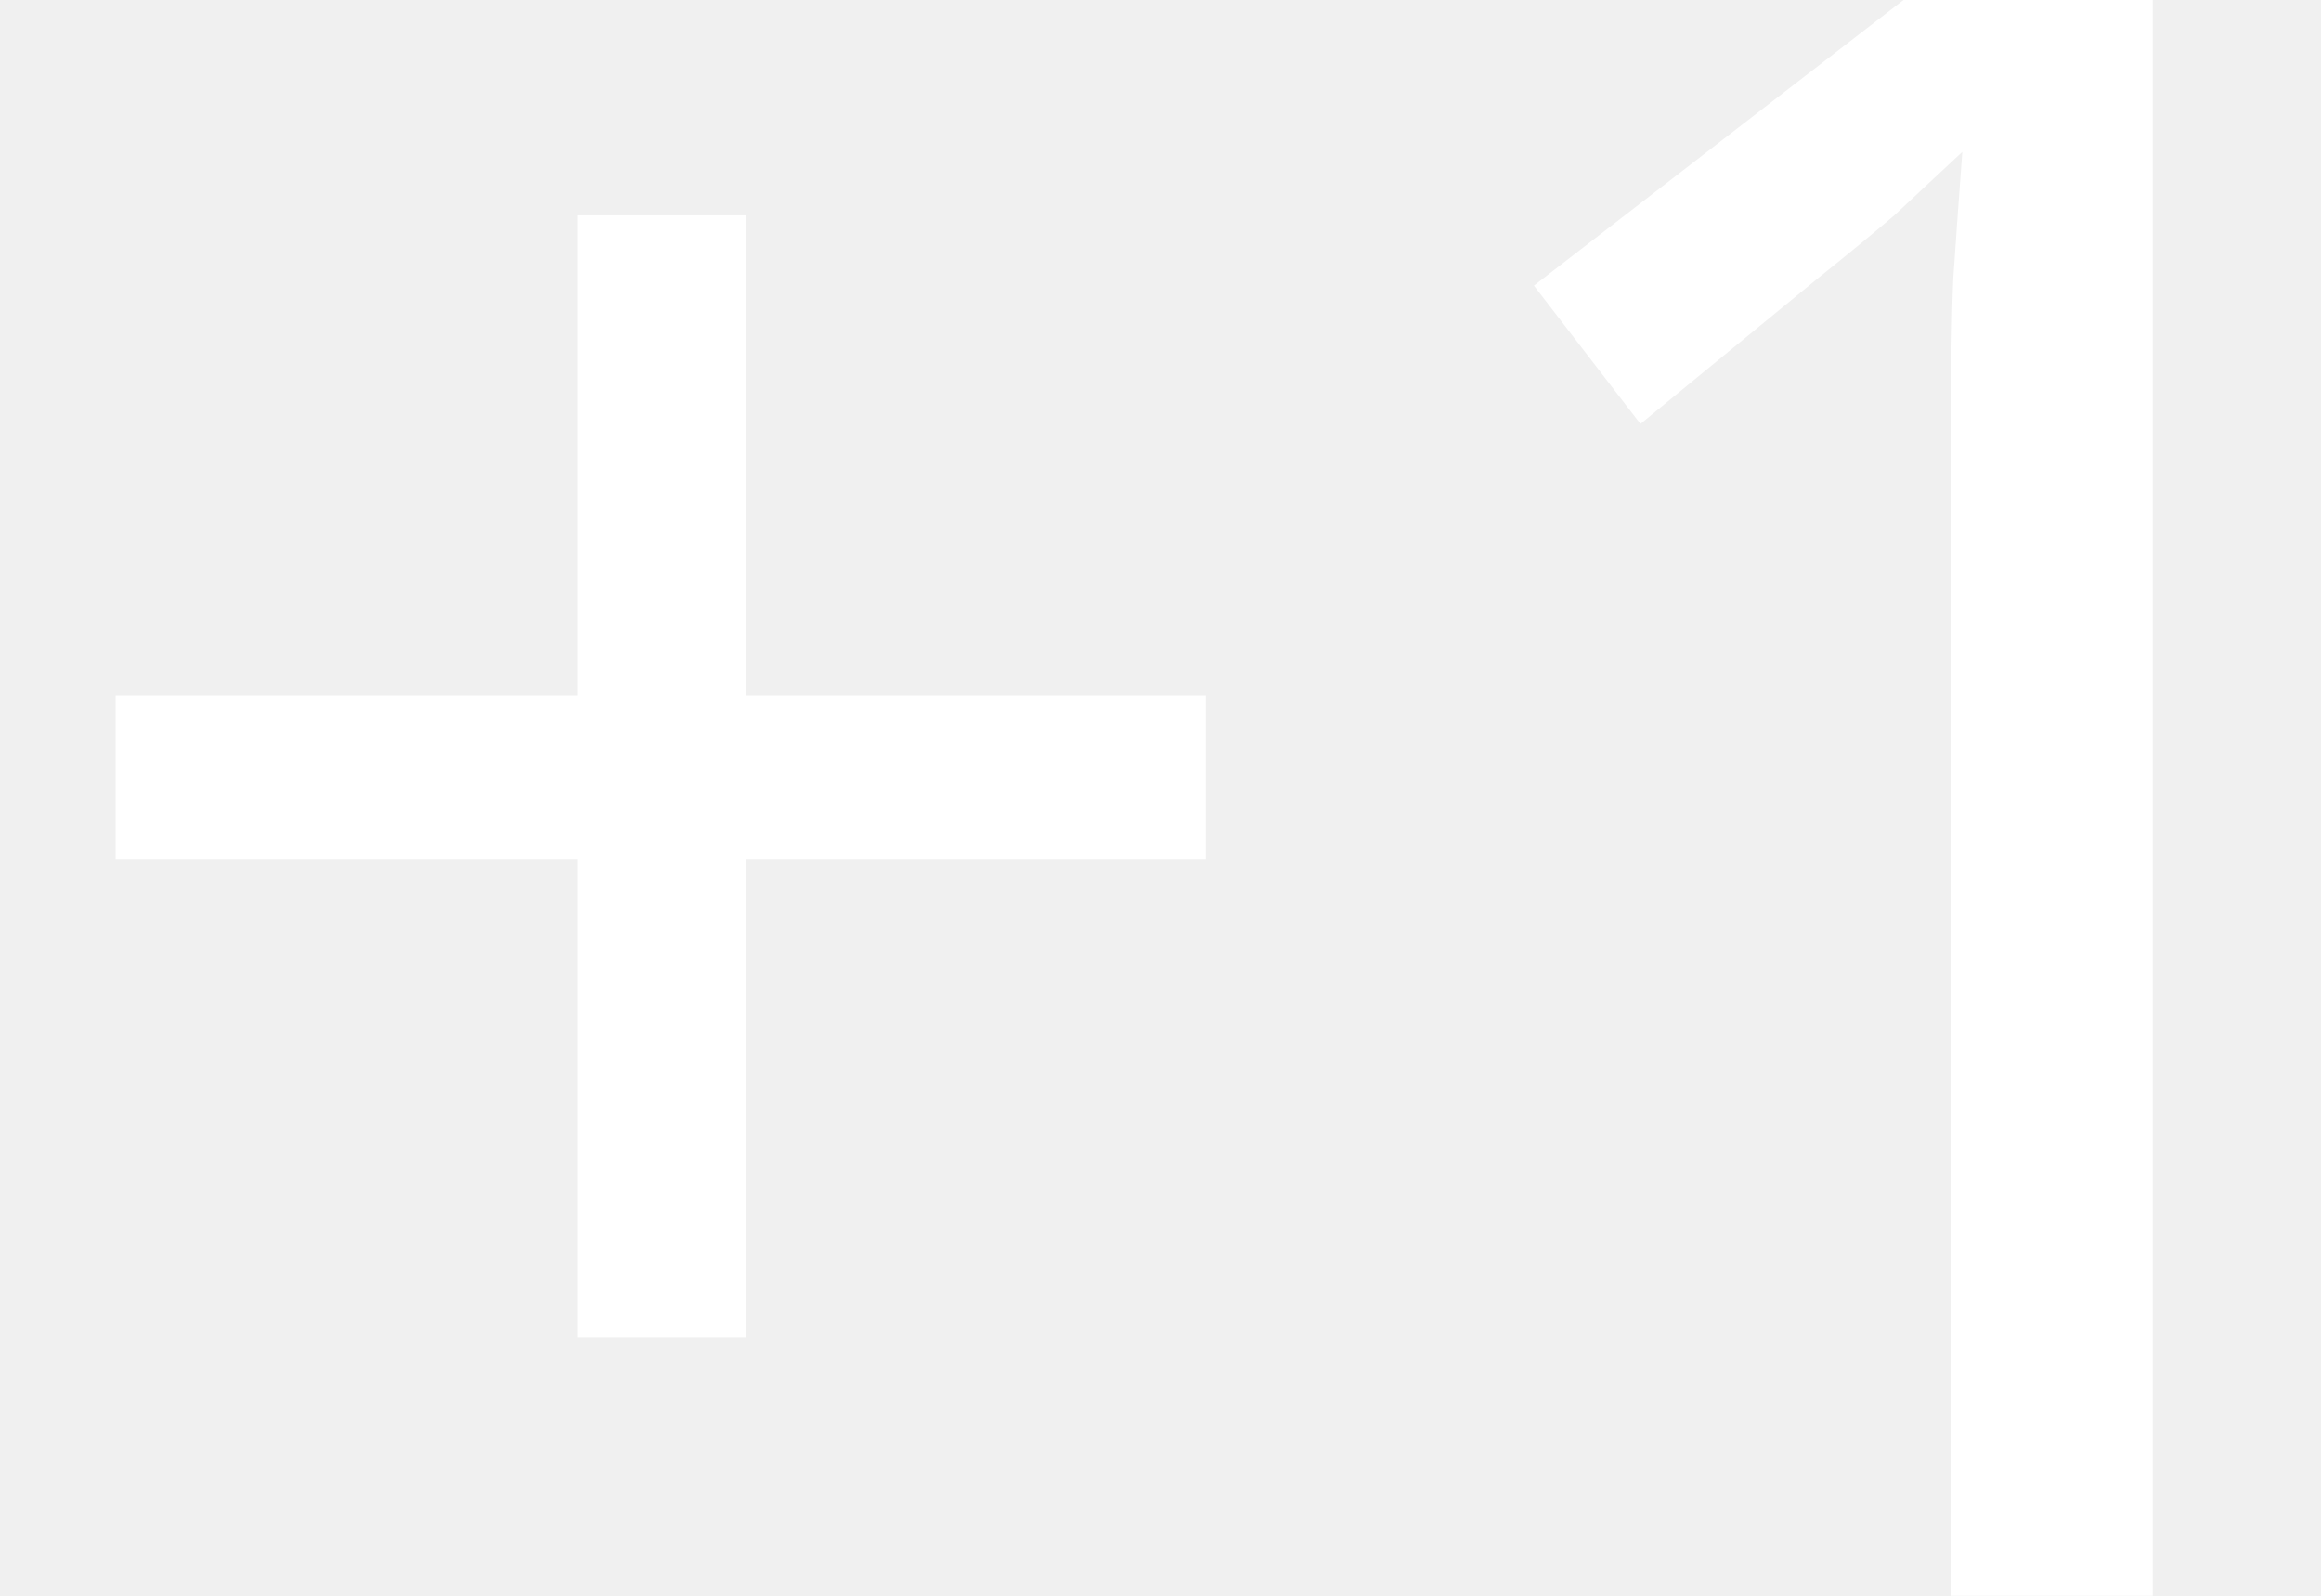
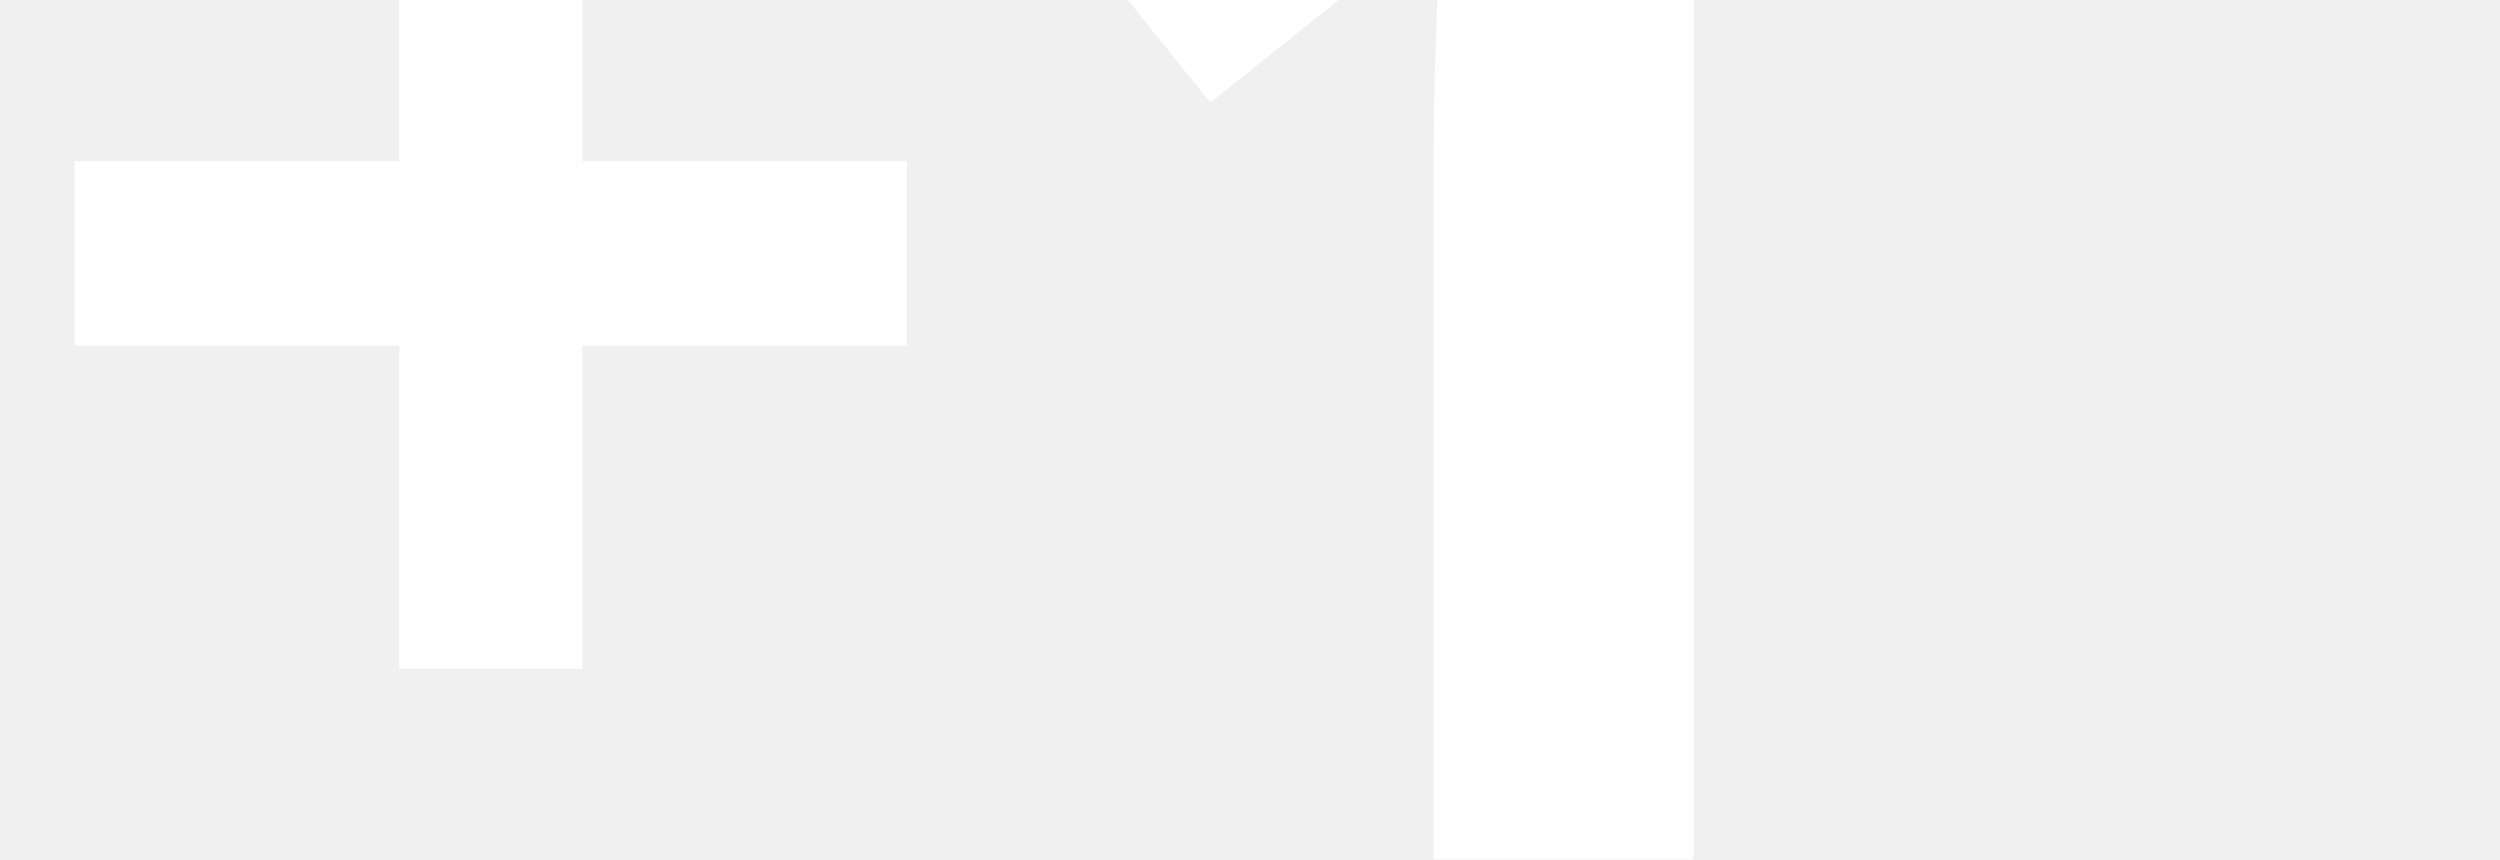
- <svg xmlns="http://www.w3.org/2000/svg" width="16" height="11">
-   <text font-family="CrocoSansBLACK-Caps" fill="#FFF" font-size="16" y="11">+1</text>
+ <svg xmlns="http://www.w3.org/2000/svg" width="32" height="11">
+   <text font-family="CrocoSansBLACK-Caps" fill="#FFF" font-size="22" y="11" font-weight="900">+1</text>
</svg>
